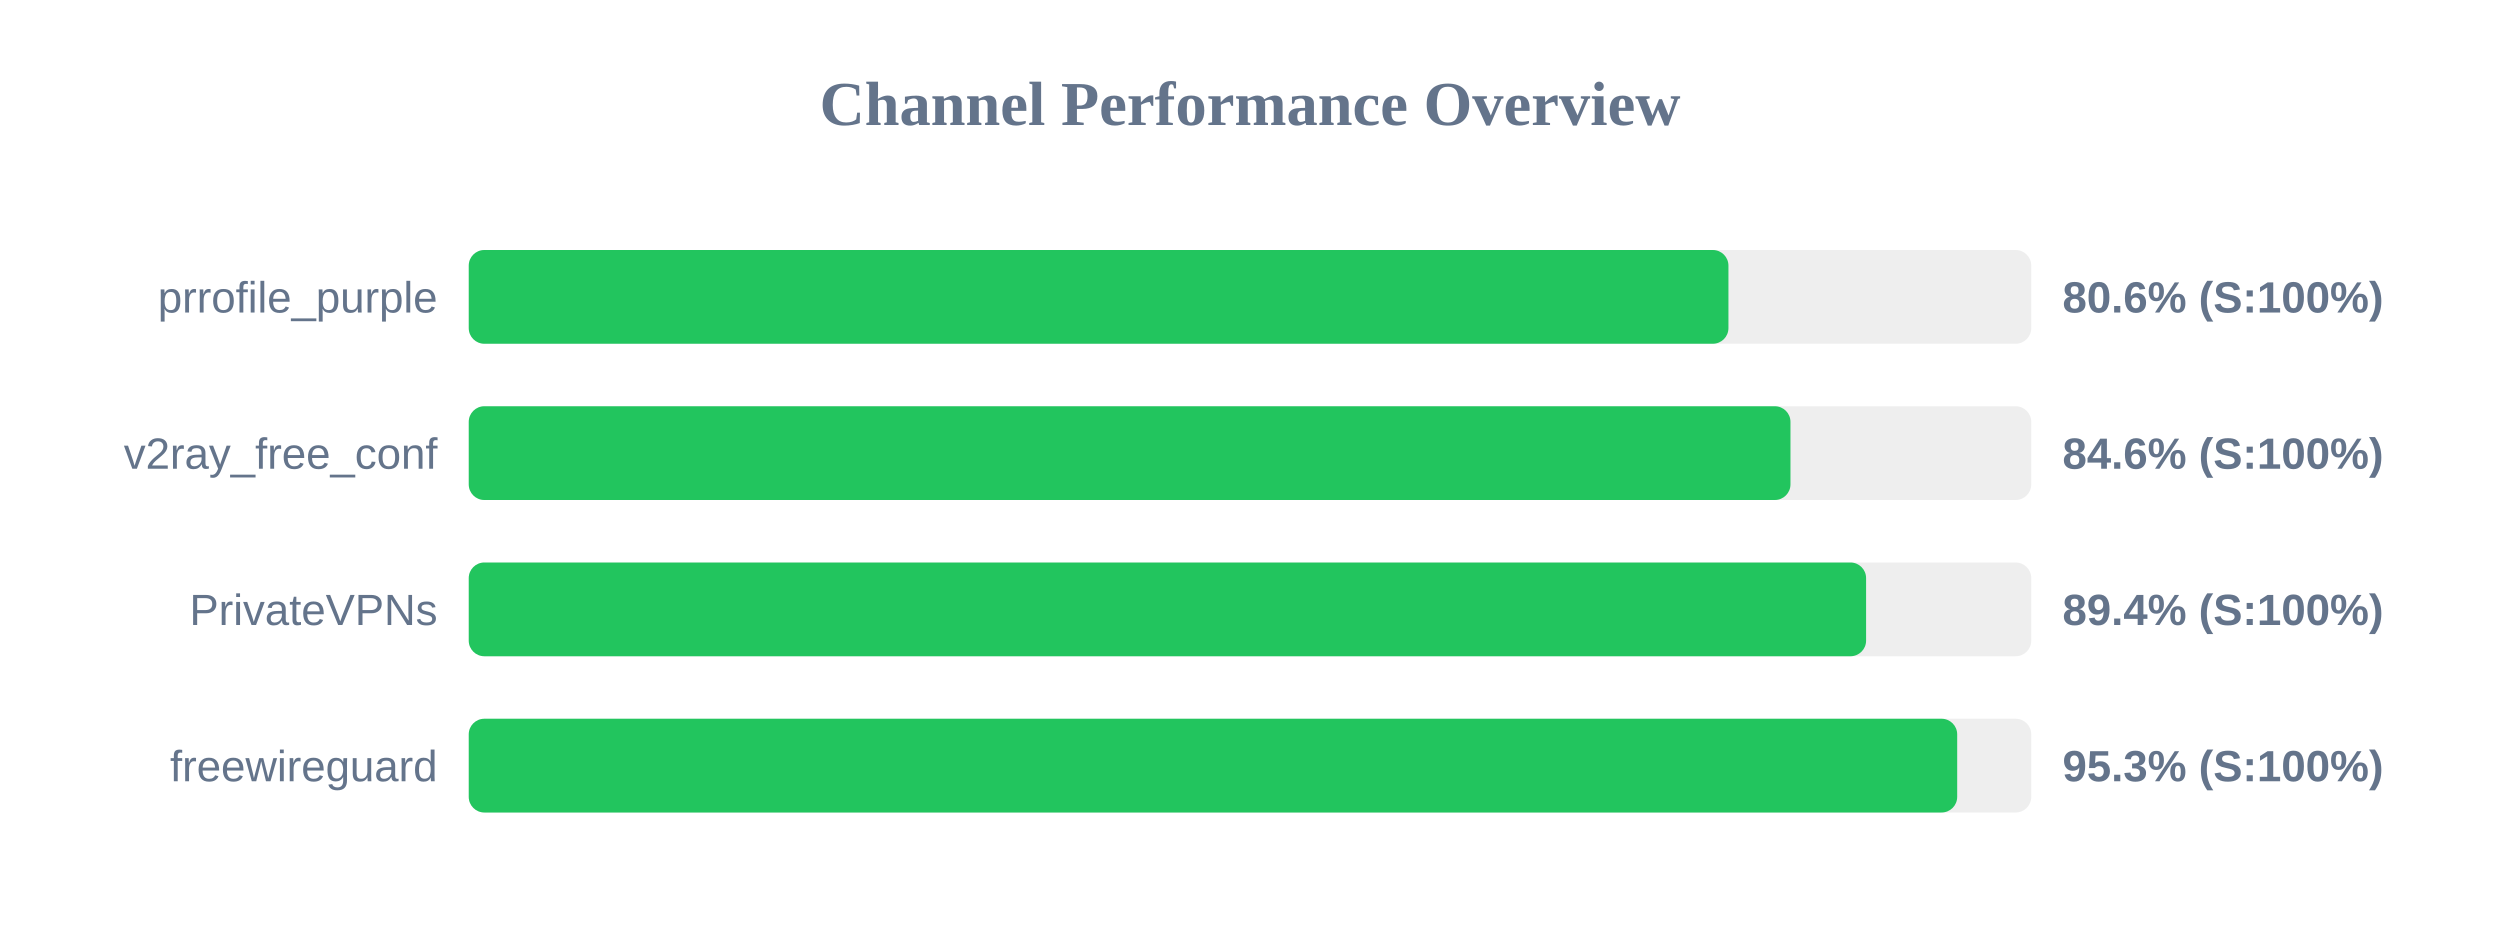
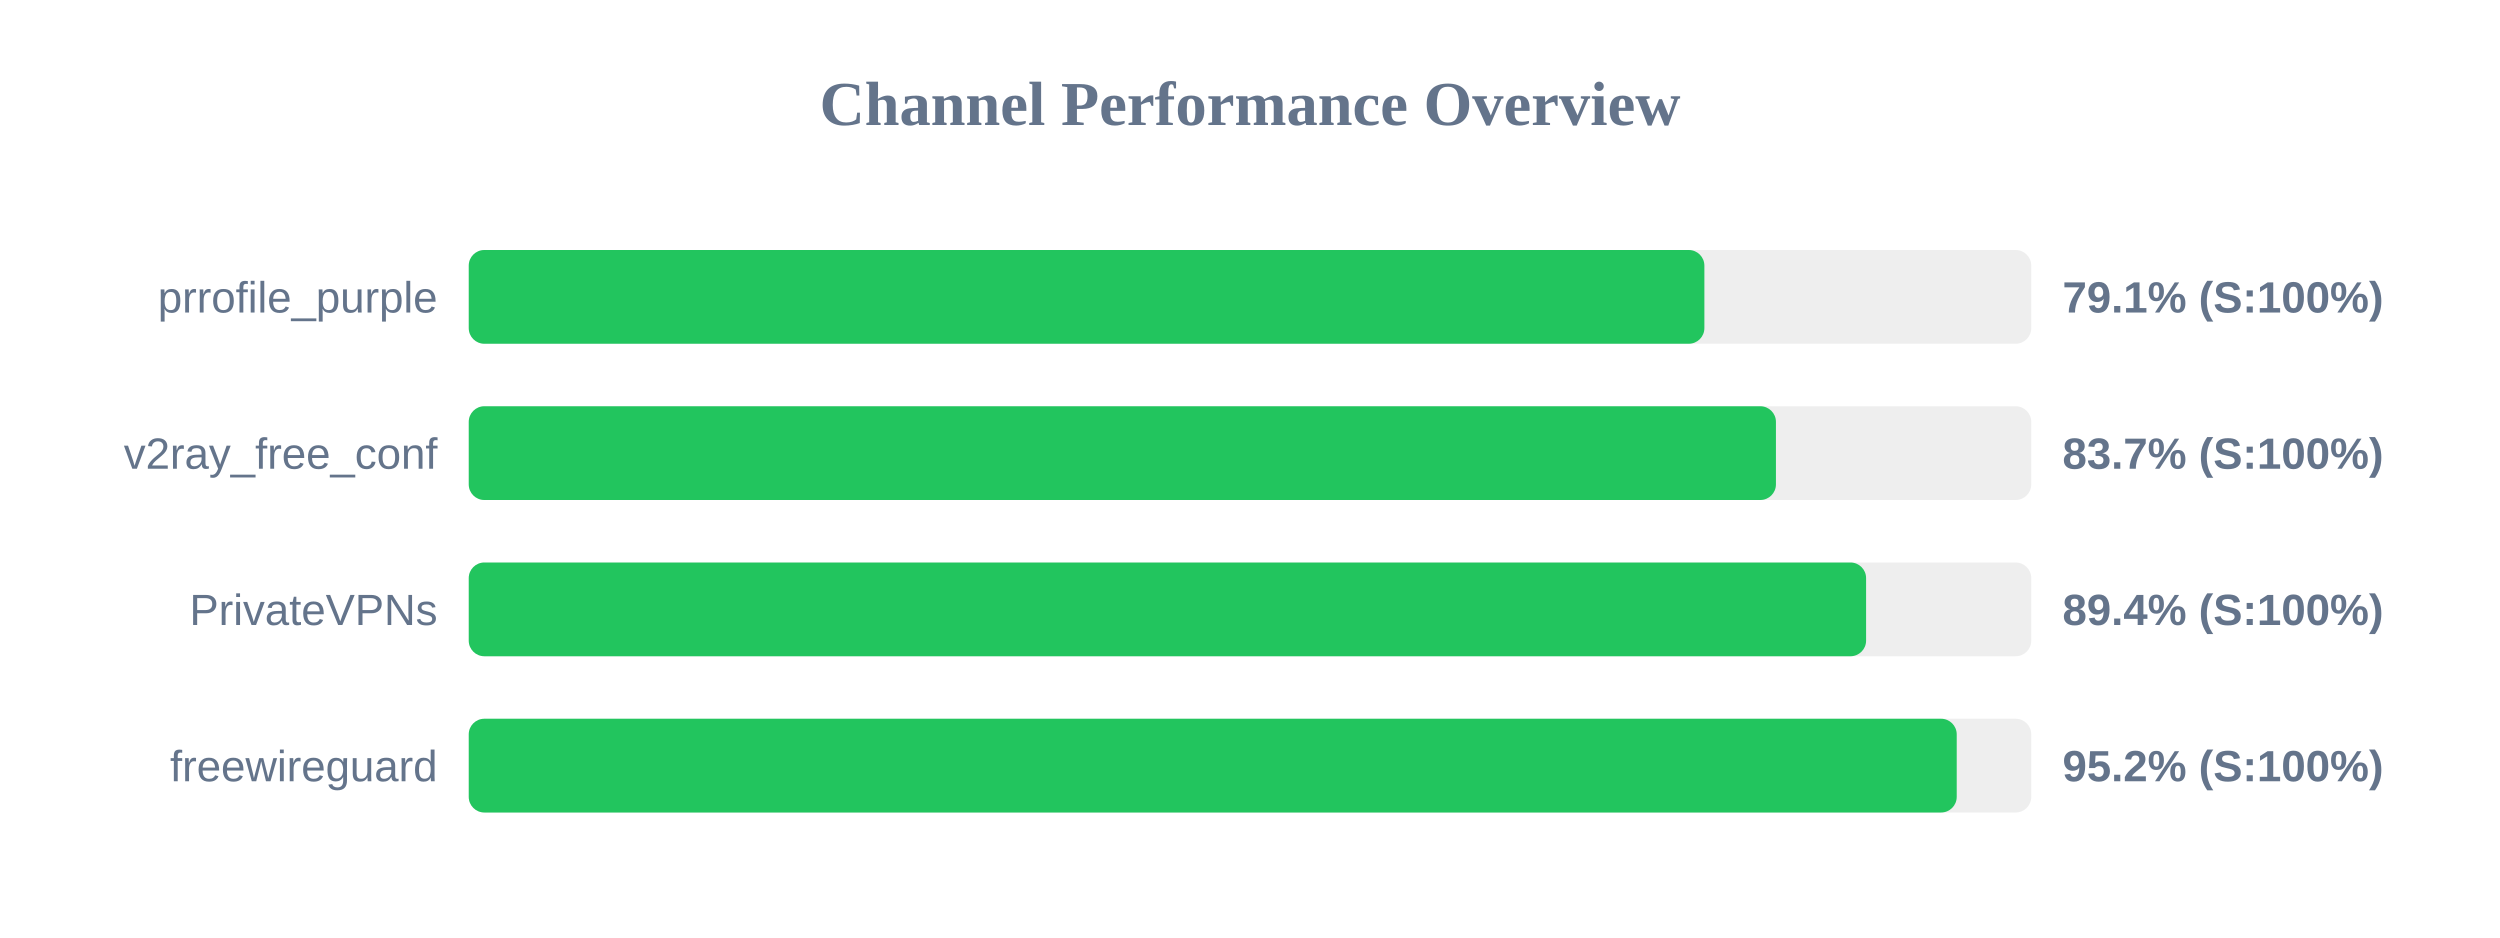
<svg xmlns="http://www.w3.org/2000/svg" width="800" height="300" version="1.1">
  <style>
        .row { font: 14px Arial; fill: #64748b; }
        .score { font: bold 14px Arial; fill: #64748b; }
    </style>
  <text x="400" y="40" text-anchor="middle" font-size="20px" font-weight="bold" fill="#64748b">Channel Performance Overview</text>
  <rect x="150" y="80" width="500" height="30" fill="#eee" rx="5" />
-   <rect x="150" y="80" width="403.1" height="30" fill="#22c55e" rx="5" />
+   <rect x="150" y="80" width="395.4" height="30" fill="#22c55e" rx="5" />
  <text x="140" y="100" text-anchor="end" class="row">prrofile_purple</text>
-   <text x="660" y="100" text-anchor="start" class="score">80.6% (S:100%)</text>
+   <text x="660" y="100" text-anchor="start" class="score">79.1% (S:100%)</text>
  <rect x="150" y="130" width="500" height="30" fill="#eee" rx="5" />
-   <rect x="150" y="130" width="422.95" height="30" fill="#22c55e" rx="5" />
+   <rect x="150" y="130" width="418.3" height="30" fill="#22c55e" rx="5" />
  <text x="140" y="150" text-anchor="end" class="row">v2ray_free_conf</text>
-   <text x="660" y="150" text-anchor="start" class="score">84.6% (S:100%)</text>
+   <text x="660" y="150" text-anchor="start" class="score">83.7% (S:100%)</text>
  <rect x="150" y="180" width="500" height="30" fill="#eee" rx="5" />
  <rect x="150" y="180" width="447.15" height="30" fill="#22c55e" rx="5" />
  <text x="140" y="200" text-anchor="end" class="row">PrivateVPNs</text>
  <text x="660" y="200" text-anchor="start" class="score">89.4% (S:100%)</text>
  <rect x="150" y="230" width="500" height="30" fill="#eee" rx="5" />
-   <rect x="150" y="230" width="476.3" height="30" fill="#22c55e" rx="5" />
+   <rect x="150" y="230" width="476.15" height="30" fill="#22c55e" rx="5" />
  <text x="140" y="250" text-anchor="end" class="row">freewireguard</text>
-   <text x="660" y="250" text-anchor="start" class="score">95.3% (S:100%)</text>
+   <text x="660" y="250" text-anchor="start" class="score">95.2% (S:100%)</text>
</svg>
